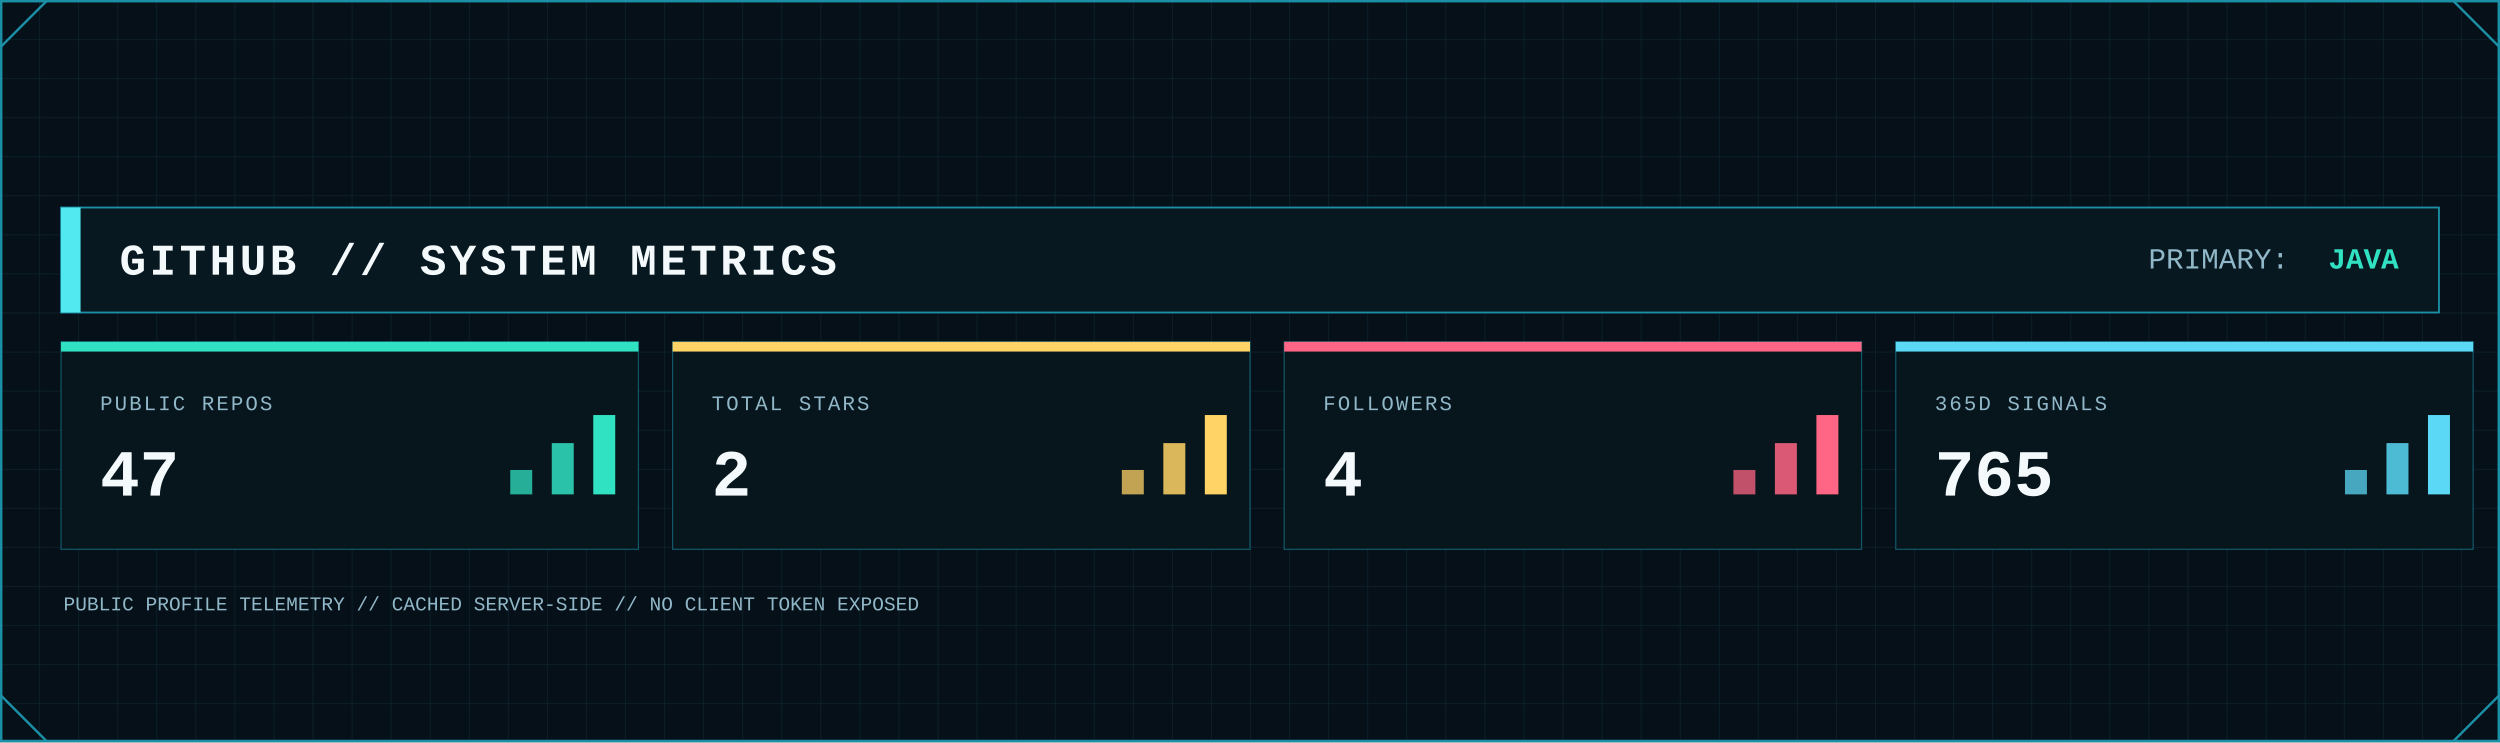
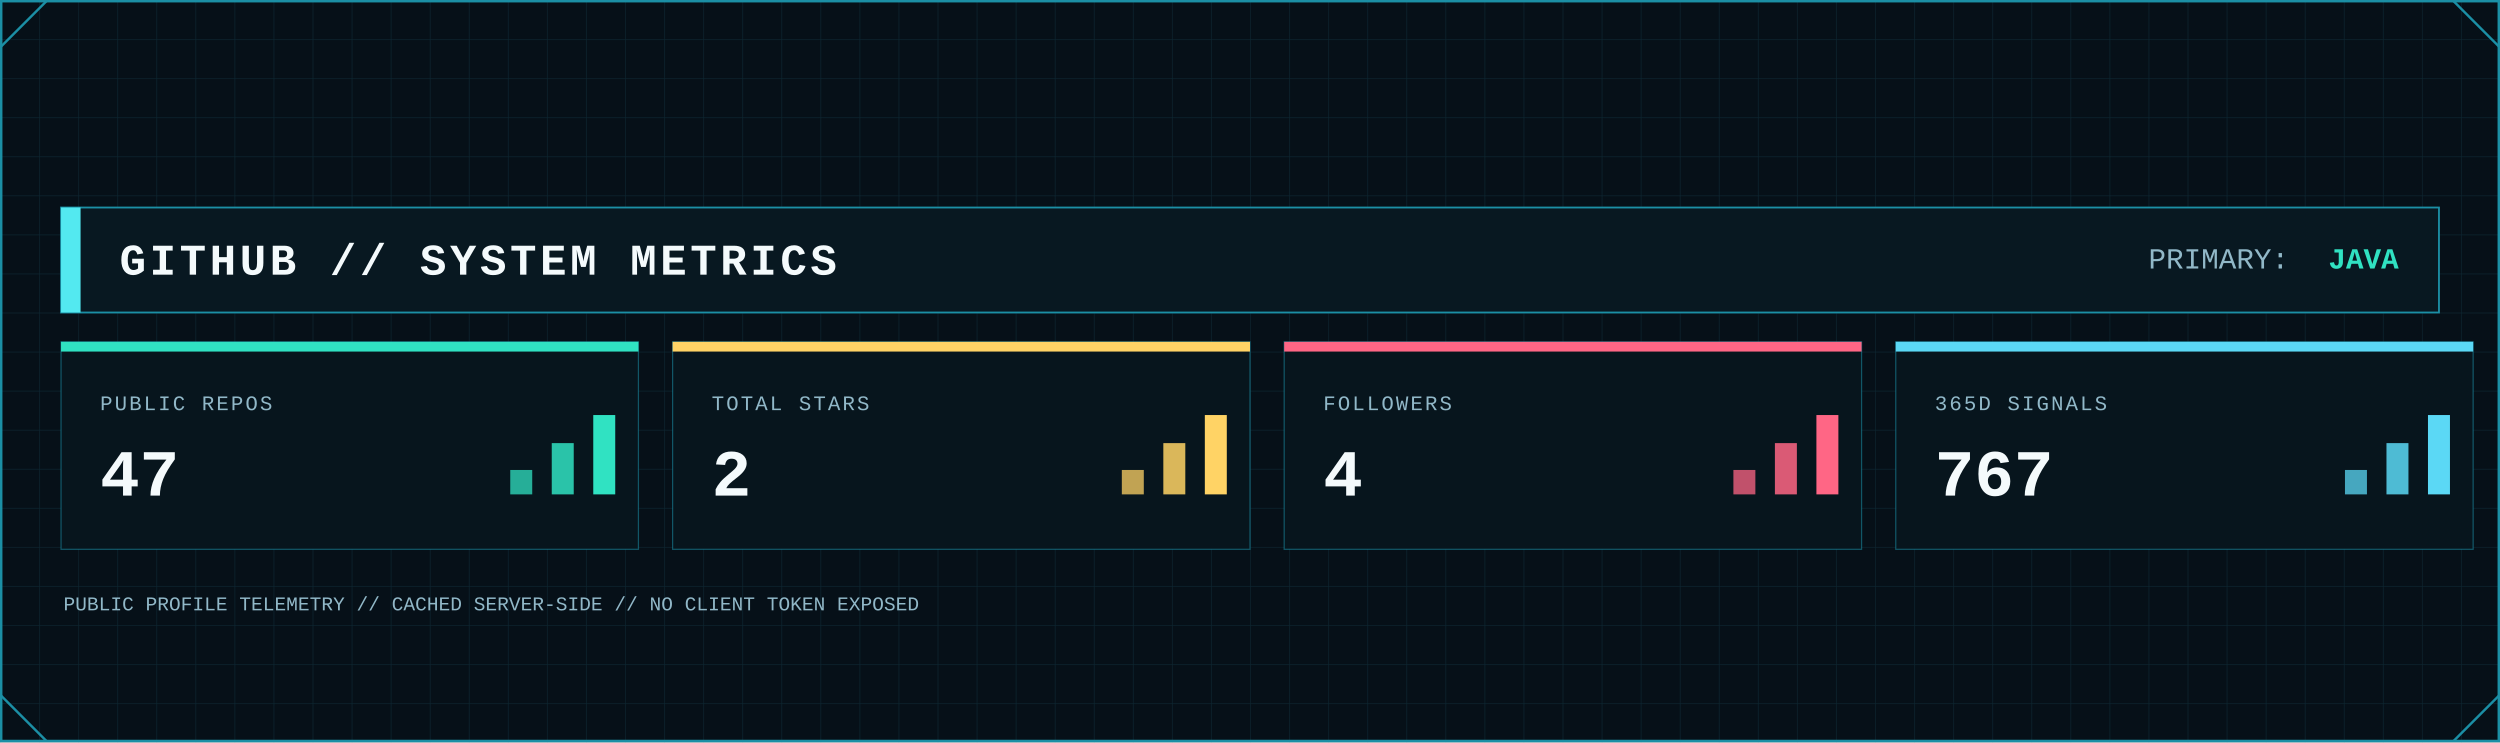
<svg xmlns="http://www.w3.org/2000/svg" width="2048" height="608" viewBox="0 0 2048 608" role="img" aria-label="GitHub system metrics">
  <defs>
    <pattern id="metrics-grid" width="32" height="32" patternUnits="userSpaceOnUse">
      <path d="M32 0H0V32" fill="none" stroke="#123441" stroke-width="1" />
    </pattern>
    <linearGradient id="metrics-area" x1="0" x2="0" y1="0" y2="1">
      <stop offset="0" stop-color="#0FA8A8" stop-opacity=".45" />
      <stop offset="1" stop-color="#0FA8A8" stop-opacity=".04" />
    </linearGradient>
    <filter id="metrics-glow" x="-80%" y="-80%" width="260%" height="260%">
      <feGaussianBlur stdDeviation="5" result="b" />
      <feMerge>
        <feMergeNode in="b" />
        <feMergeNode in="SourceGraphic" />
      </feMerge>
    </filter>
    <style>
      .mono { font-family: ui-monospace, SFMono-Regular, Menlo, Consolas, 'Liberation Mono', monospace; }
      .title { font-weight: 800; letter-spacing: 3px; }
      .label { font-size: 17px; letter-spacing: 1.7px; }
      .value { font-weight: 800; }
    </style>
  </defs>
  <rect width="2048" height="608" fill="#061018" />
  <rect width="2048" height="608" fill="url(#metrics-grid)" opacity=".62" />
  <rect x="1" y="1" width="2046" height="606" fill="none" stroke="#1B8FA5" stroke-width="2" />
  <path d="M1 38L38 1 M2010 1L2047 38 M1 570L38 607 M2010 607L2047 570" fill="none" stroke="#1B8FA5" stroke-width="2" />
  <rect x="50" y="170" width="1948" height="86" fill="#081821" stroke="#1B8FA5" stroke-width="1.5" />
  <rect x="50" y="170" width="16" height="86" fill="#53E9F0" />
  <text class="mono title" x="98" y="225" font-size="36" fill="#F4FAFC">GITHUB // SYSTEM METRICS</text>
  <text class="mono" x="1760" y="220" font-size="24" fill="#91B8C8">PRIMARY:</text>
  <text class="mono value" x="1965" y="220" font-size="24" text-anchor="end" fill="#30E2C2">JAVA</text>
  <g>
    <rect x="50" y="280" width="473" height="170" fill="#07151d" stroke="#1B8FA5" stroke-opacity=".55" />
    <rect x="50" y="280" width="473" height="8" fill="#30E2C2" />
    <text class="mono label" x="82" y="336" fill="#91B8C8">PUBLIC REPOS</text>
    <text class="mono value" x="82" y="406" font-size="54" fill="#F4FAFC">47</text>
    <rect x="418" y="385" width="18" height="20" fill="#30E2C2" opacity=".75" />
    <rect x="452" y="363" width="18" height="42" fill="#30E2C2" opacity=".85" />
    <rect x="486" y="340" width="18" height="65" fill="#30E2C2" />
  </g>
  <g>
    <rect x="551" y="280" width="473" height="170" fill="#07151d" stroke="#1B8FA5" stroke-opacity=".55" />
    <rect x="551" y="280" width="473" height="8" fill="#FFD365" />
    <text class="mono label" x="583" y="336" fill="#91B8C8">TOTAL STARS</text>
    <text class="mono value" x="583" y="406" font-size="54" fill="#F4FAFC">2</text>
    <rect x="919" y="385" width="18" height="20" fill="#FFD365" opacity=".75" />
    <rect x="953" y="363" width="18" height="42" fill="#FFD365" opacity=".85" />
    <rect x="987" y="340" width="18" height="65" fill="#FFD365" />
  </g>
  <g>
    <rect x="1052" y="280" width="473" height="170" fill="#07151d" stroke="#1B8FA5" stroke-opacity=".55" />
    <rect x="1052" y="280" width="473" height="8" fill="#FF6685" />
    <text class="mono label" x="1084" y="336" fill="#91B8C8">FOLLOWERS</text>
    <text class="mono value" x="1084" y="406" font-size="54" fill="#F4FAFC">4</text>
    <rect x="1420" y="385" width="18" height="20" fill="#FF6685" opacity=".75" />
    <rect x="1454" y="363" width="18" height="42" fill="#FF6685" opacity=".85" />
    <rect x="1488" y="340" width="18" height="65" fill="#FF6685" />
  </g>
  <g>
    <rect x="1553" y="280" width="473" height="170" fill="#07151d" stroke="#1B8FA5" stroke-opacity=".55" />
    <rect x="1553" y="280" width="473" height="8" fill="#5BD8F5" />
    <text class="mono label" x="1585" y="336" fill="#91B8C8">365D SIGNALS</text>
-     <text class="mono value" x="1585" y="406" font-size="54" fill="#F4FAFC">765</text>
+     <text class="mono value" x="1585" y="406" font-size="54" fill="#F4FAFC">767</text>
    <rect x="1921" y="385" width="18" height="20" fill="#5BD8F5" opacity=".75" />
    <rect x="1955" y="363" width="18" height="42" fill="#5BD8F5" opacity=".85" />
    <rect x="1989" y="340" width="18" height="65" fill="#5BD8F5" />
  </g>
  <text class="mono" x="52" y="500" font-size="16" fill="#91B8C8">PUBLIC PROFILE TELEMETRY // CACHED SERVER-SIDE // NO CLIENT TOKEN EXPOSED</text>
</svg>
